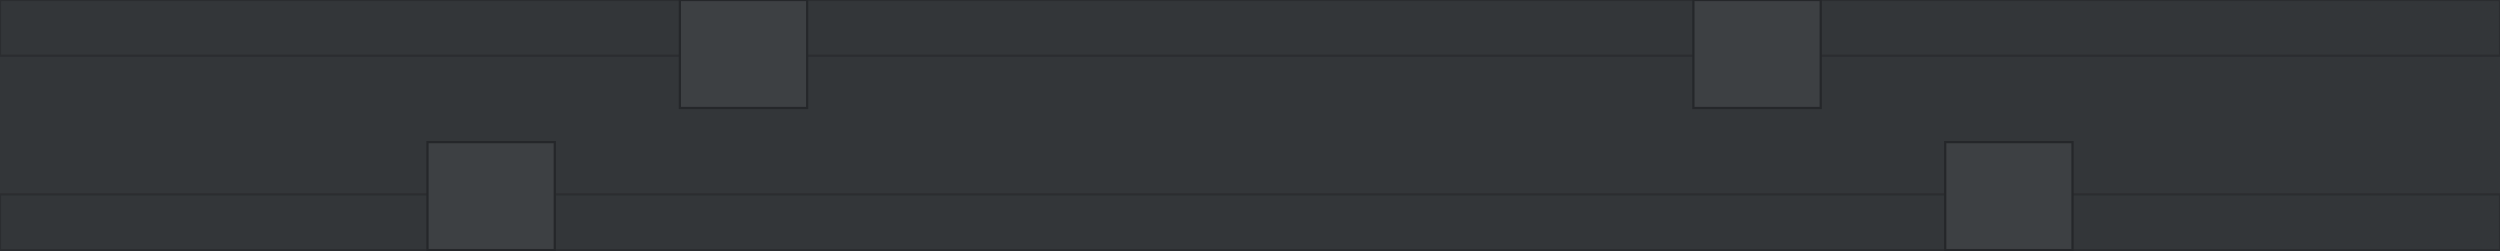
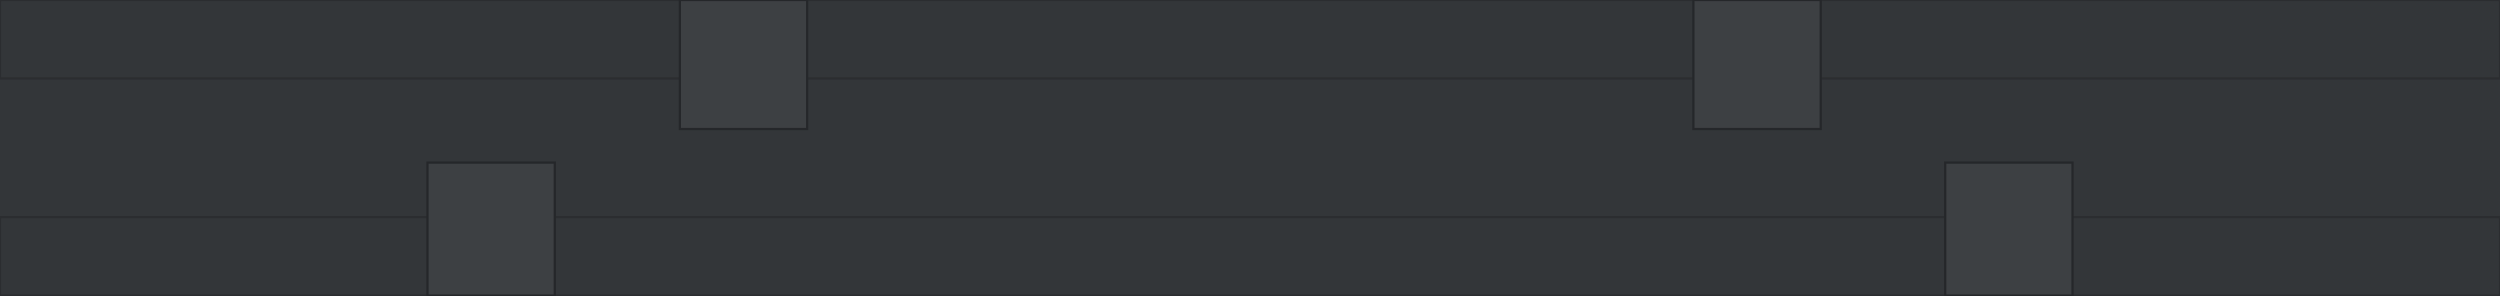
- <svg xmlns="http://www.w3.org/2000/svg" width="439.8mm" height="44mm" viewBox="0 0 439.8 44">
-   <rect id="plate" x="0" y="0" width="439.8" height="44" rx="1.5" fill="#333639" />
-   <rect id="hinge-top" x="0" y="0" width="439.8" height="9.8" fill="#333639" stroke="#2b2d30" stroke-width="0.4" />
-   <rect id="hinge-bottom" x="0" y="34.2" width="439.8" height="9.8" fill="#333639" stroke="#2b2d30" stroke-width="0.4" />
-   <rect id="clip-1" x="119.6" y="0" width="22.4" height="19" fill="#3d4043" stroke="#25272a" stroke-width="0.4" />
-   <rect id="clip-2" x="297.9" y="0" width="22.4" height="19" fill="#3d4043" stroke="#25272a" stroke-width="0.4" />
-   <rect id="clip-3" x="75.2" y="25" width="22.4" height="19" fill="#3d4043" stroke="#25272a" stroke-width="0.4" />
-   <rect id="clip-4" x="342.2" y="25" width="22.4" height="19" fill="#3d4043" stroke="#25272a" stroke-width="0.4" />
+ <svg xmlns="http://www.w3.org/2000/svg" width="439.8mm" height="52mm" viewBox="0 0 439.8 52">
+   <rect id="plate" x="0" y="0" width="439.8" height="52" rx="1.5" fill="#333639" />
+   <rect id="hinge-top" x="0" y="0" width="439.8" height="13.8" fill="#333639" stroke="#2b2d30" stroke-width="0.4" />
+   <rect id="hinge-bottom" x="0" y="38.2" width="439.8" height="13.8" fill="#333639" stroke="#2b2d30" stroke-width="0.4" />
+   <rect id="clip-1" x="119.6" y="0" width="22.4" height="22.7" fill="#3d4043" stroke="#25272a" stroke-width="0.4" />
+   <rect id="clip-2" x="297.9" y="0" width="22.4" height="22.7" fill="#3d4043" stroke="#25272a" stroke-width="0.4" />
+   <rect id="clip-3" x="75.2" y="28.6" width="22.4" height="23.4" fill="#3d4043" stroke="#25272a" stroke-width="0.4" />
+   <rect id="clip-4" x="342.2" y="28.6" width="22.4" height="23.4" fill="#3d4043" stroke="#25272a" stroke-width="0.4" />
</svg>
